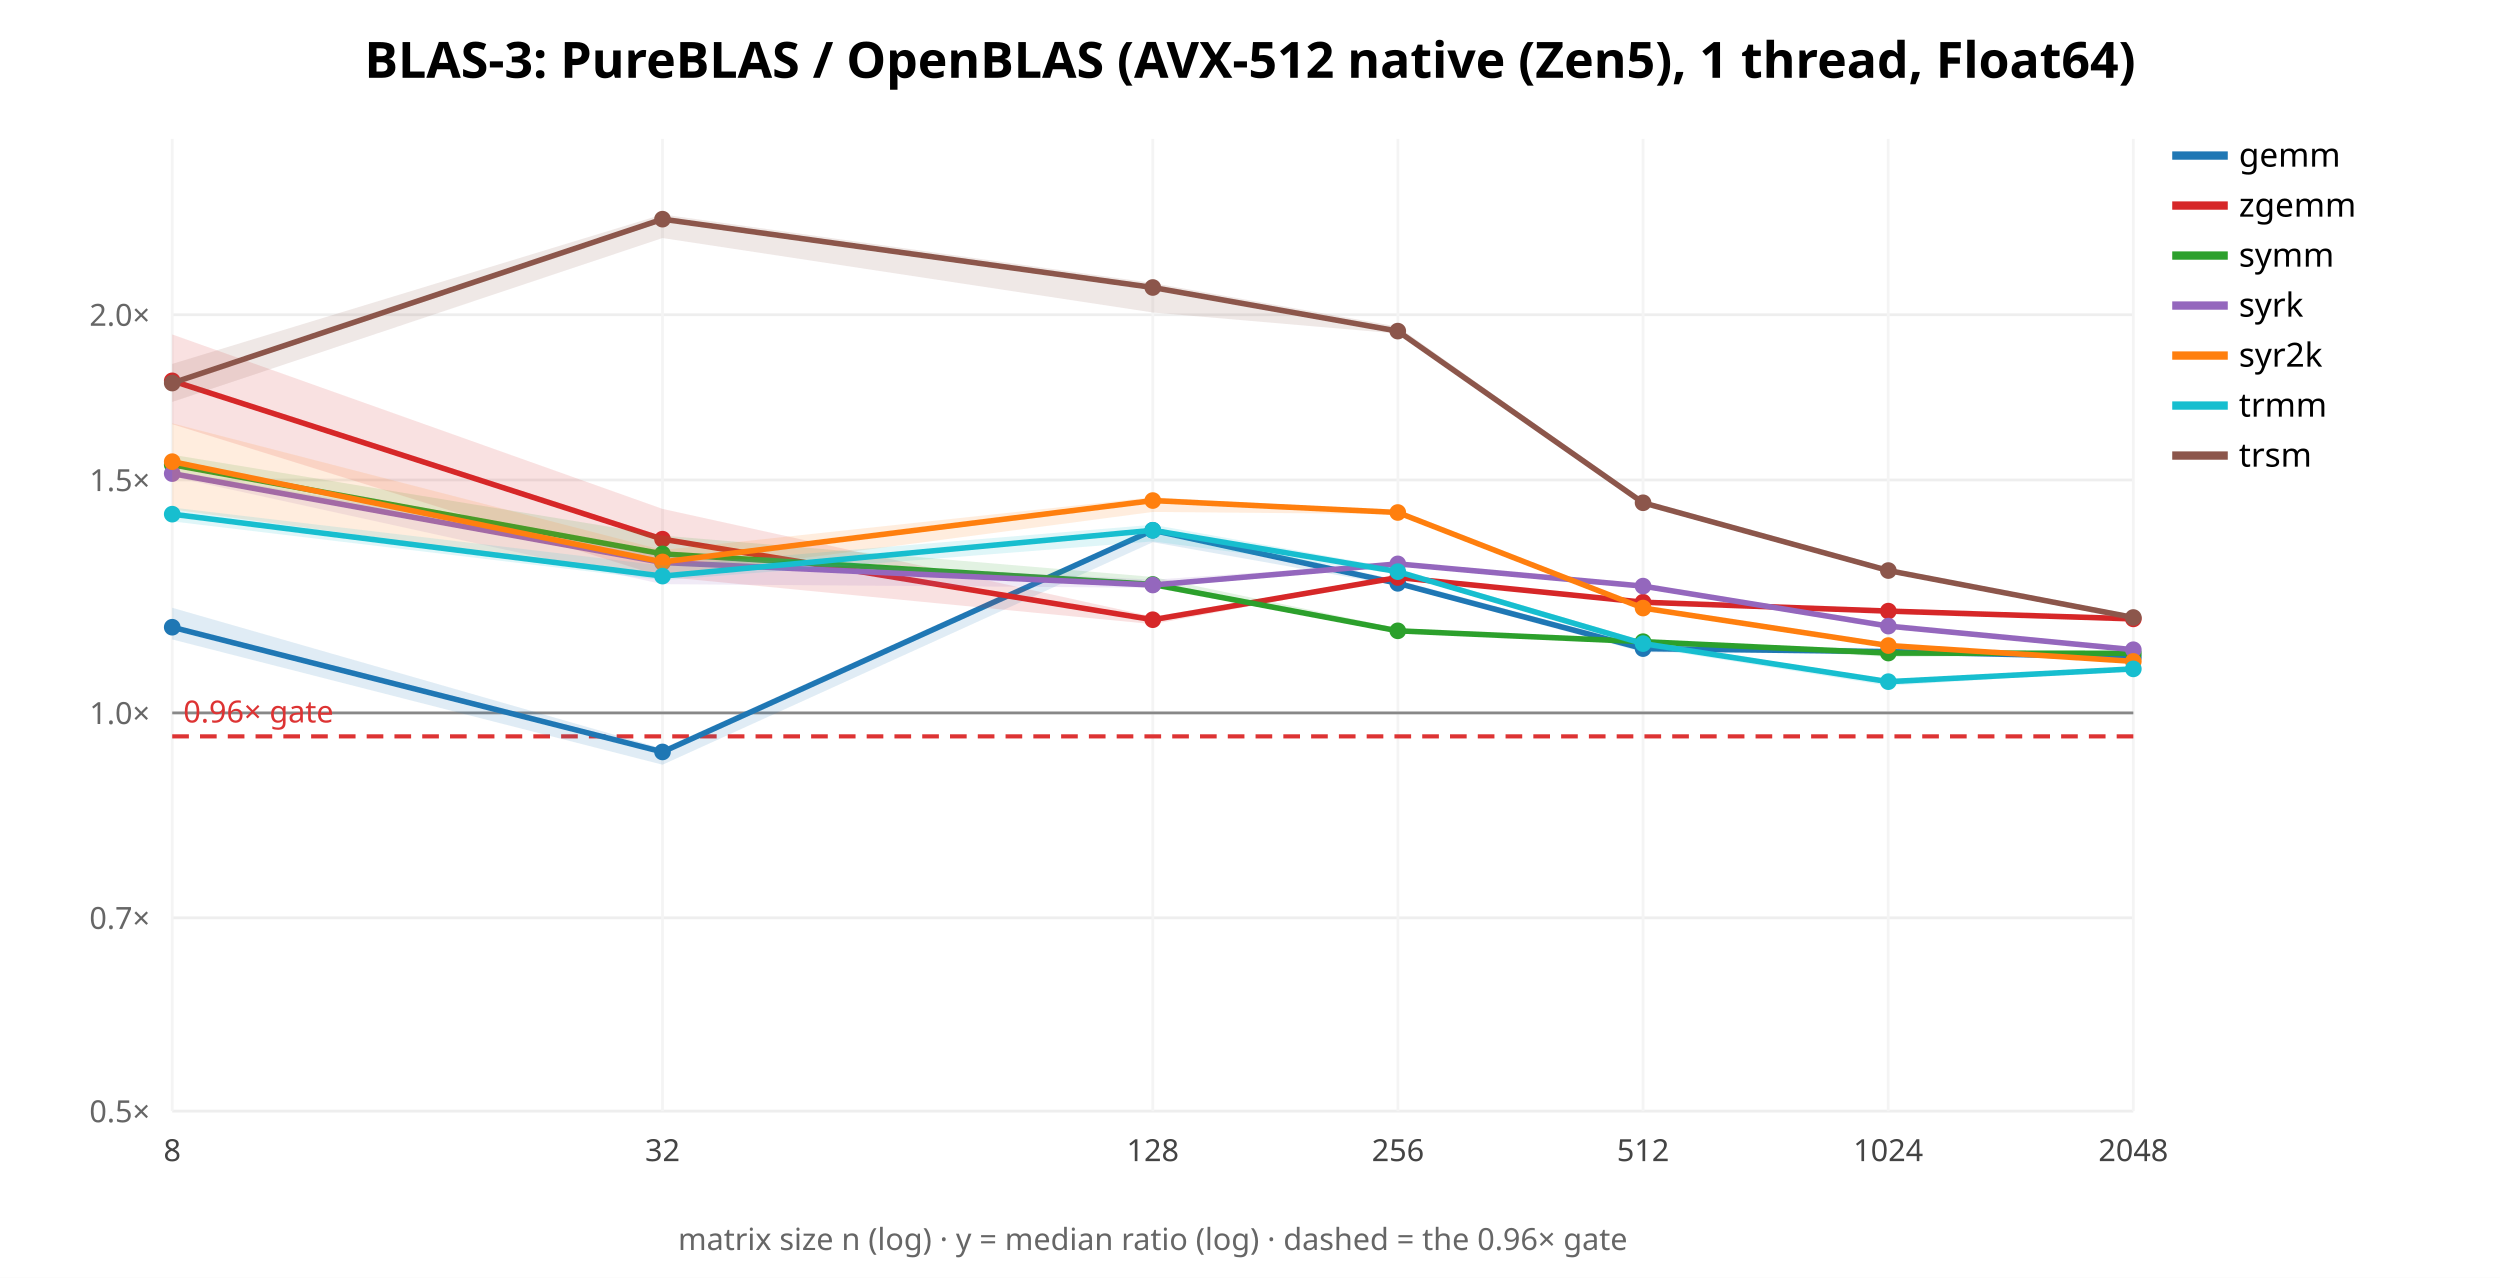
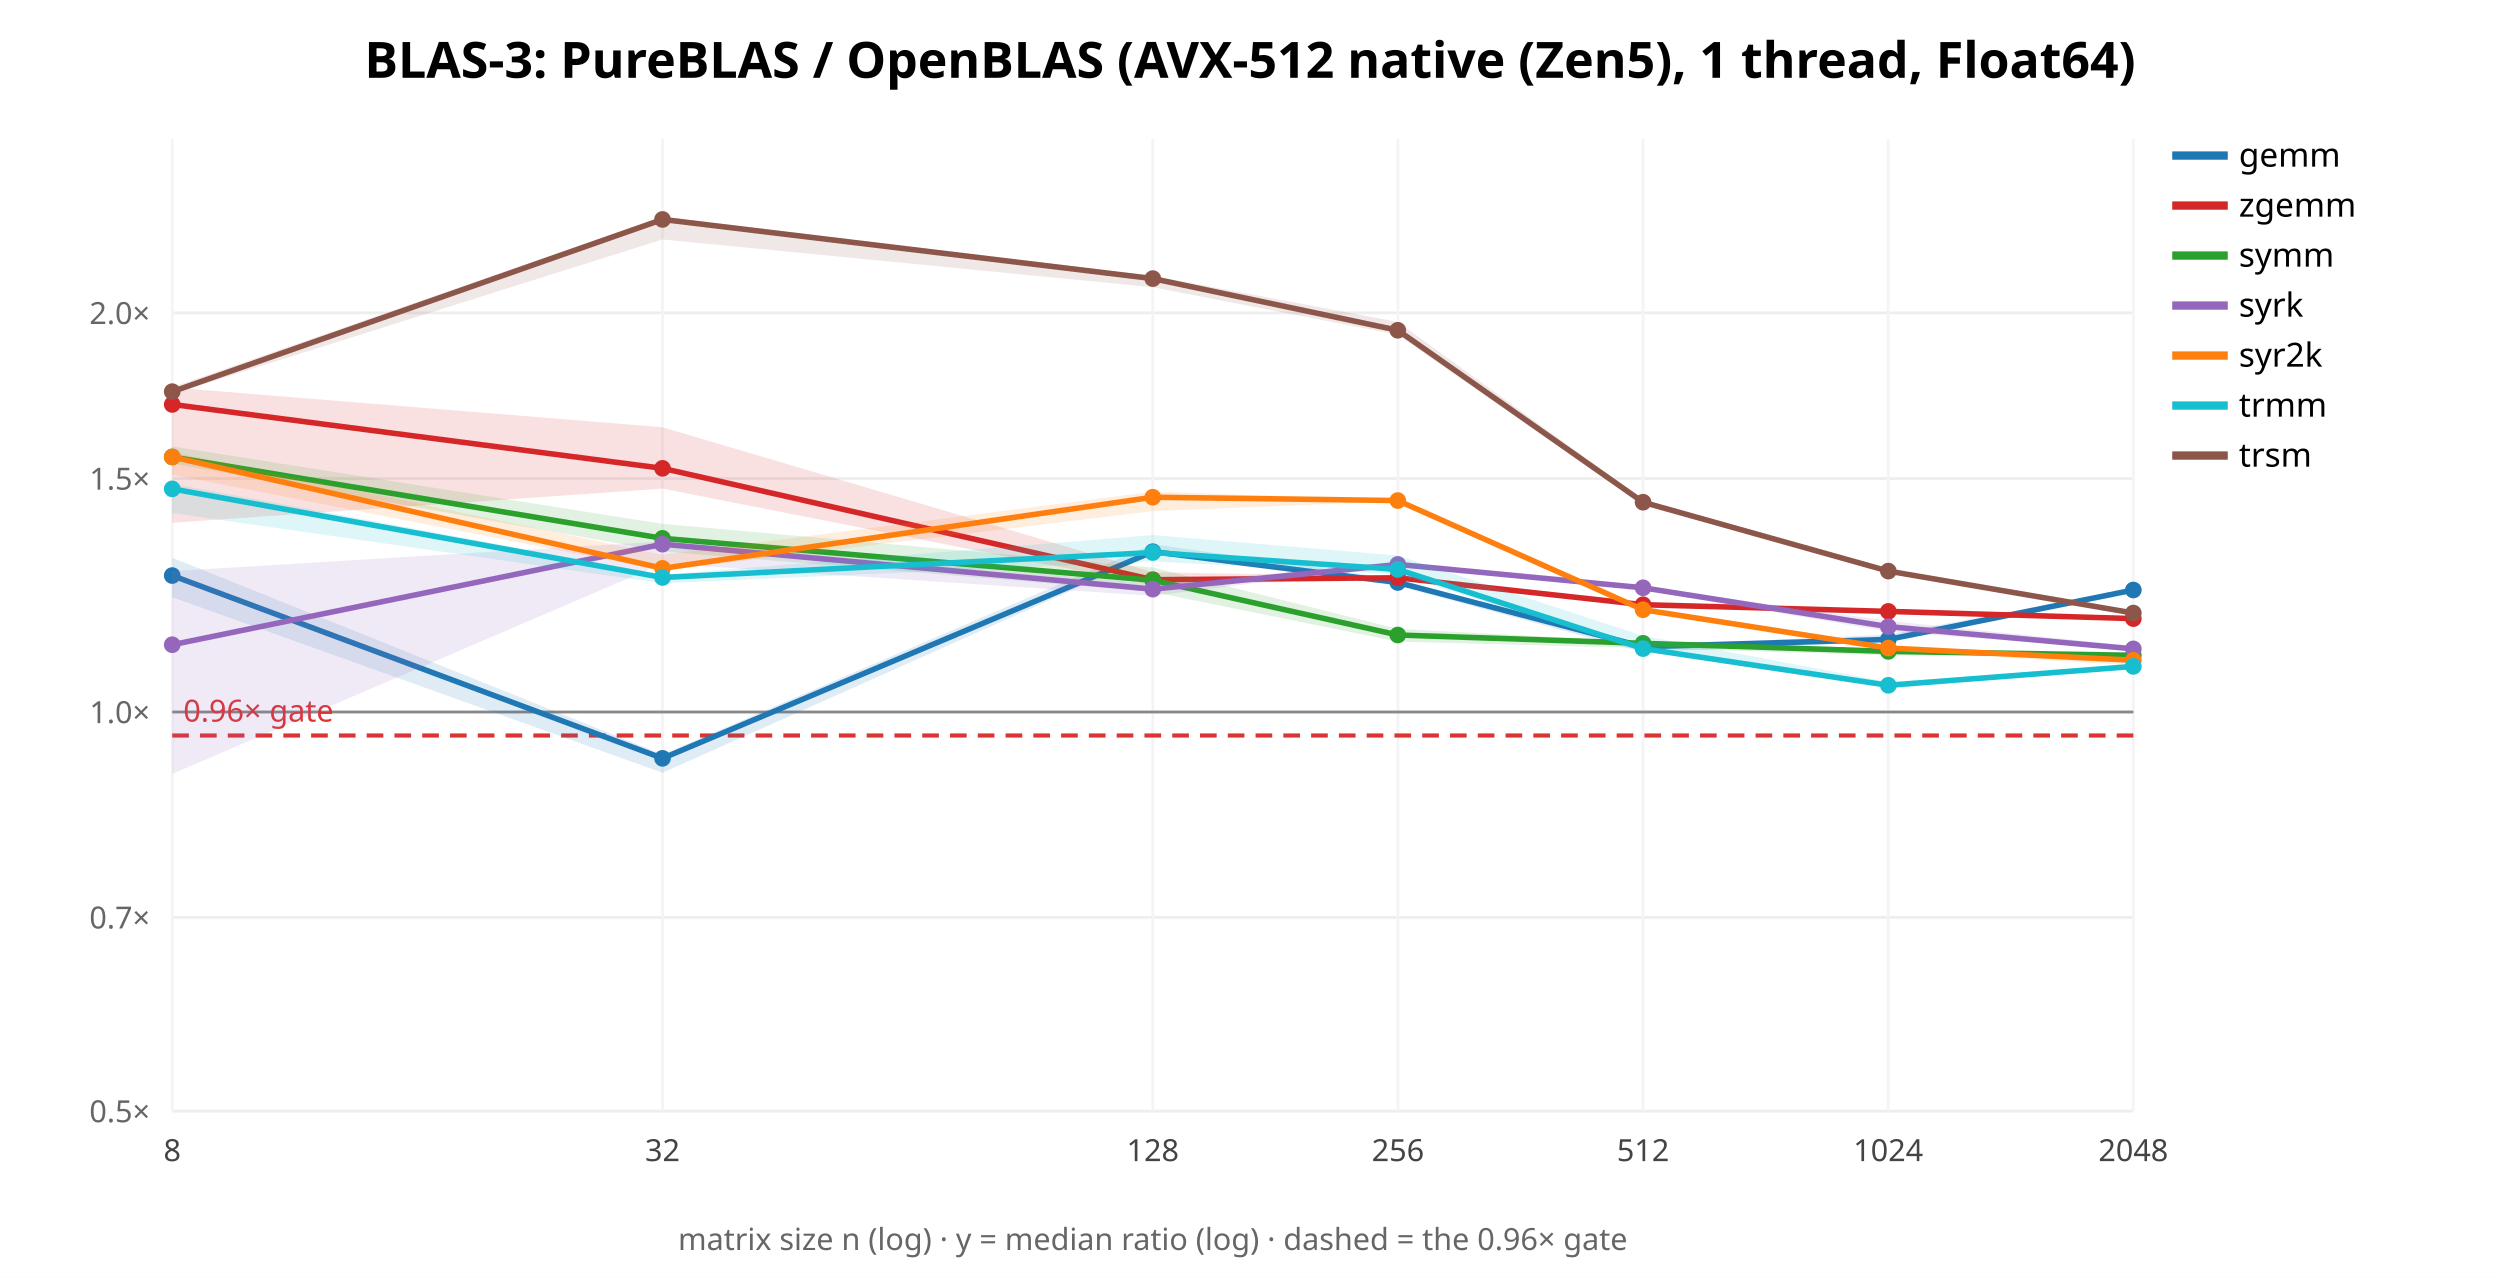
<svg xmlns="http://www.w3.org/2000/svg" width="900" height="460" font-family="sans-serif">
  <rect width="900" height="460" fill="white" />
  <text x="450.0" y="28" text-anchor="middle" font-size="18" font-weight="bold">BLAS-3: PureBLAS / OpenBLAS (AVX-512 native (Zen5), 1 thread, Float64)</text>
  <line x1="62" y1="400.0" x2="768" y2="400.0" stroke="#eee" />
  <text x="54" y="404.0" text-anchor="end" font-size="11" fill="#666">0.5×</text>
-   <line x1="62" y1="330.414" x2="768" y2="330.414" stroke="#eee" />
-   <text x="54" y="334.414" text-anchor="end" font-size="11" fill="#666">0.7×</text>
-   <line x1="62" y1="256.649" x2="768" y2="256.649" stroke="#eee" />
-   <text x="54" y="260.649" text-anchor="end" font-size="11" fill="#666">1.0×</text>
-   <line x1="62" y1="172.795" x2="768" y2="172.795" stroke="#eee" />
-   <text x="54" y="176.795" text-anchor="end" font-size="11" fill="#666">1.5×</text>
-   <line x1="62" y1="113.299" x2="768" y2="113.299" stroke="#eee" />
-   <text x="54" y="117.299" text-anchor="end" font-size="11" fill="#666">2.0×</text>
+   <line x1="62" y1="330.254" x2="768" y2="330.254" stroke="#eee" />
+   <text x="54" y="334.254" text-anchor="end" font-size="11" fill="#666">0.7×</text>
+   <line x1="62" y1="256.32" x2="768" y2="256.32" stroke="#eee" />
+   <text x="54" y="260.32" text-anchor="end" font-size="11" fill="#666">1.0×</text>
+   <line x1="62" y1="172.273" x2="768" y2="172.273" stroke="#eee" />
+   <text x="54" y="176.273" text-anchor="end" font-size="11" fill="#666">1.5×</text>
+   <line x1="62" y1="112.64" x2="768" y2="112.64" stroke="#eee" />
+   <text x="54" y="116.64" text-anchor="end" font-size="11" fill="#666">2.0×</text>
  <line x1="62.0" y1="50" x2="62.0" y2="400" stroke="#f4f4f4" />
  <text x="62.0" y="418" text-anchor="middle" font-size="11" fill="#444">8</text>
  <line x1="238.5" y1="50" x2="238.5" y2="400" stroke="#f4f4f4" />
  <text x="238.5" y="418" text-anchor="middle" font-size="11" fill="#444">32</text>
  <line x1="415.0" y1="50" x2="415.0" y2="400" stroke="#f4f4f4" />
  <text x="415.0" y="418" text-anchor="middle" font-size="11" fill="#444">128</text>
  <line x1="503.25" y1="50" x2="503.25" y2="400" stroke="#f4f4f4" />
  <text x="503.25" y="418" text-anchor="middle" font-size="11" fill="#444">256</text>
  <line x1="591.5" y1="50" x2="591.5" y2="400" stroke="#f4f4f4" />
  <text x="591.5" y="418" text-anchor="middle" font-size="11" fill="#444">512</text>
  <line x1="679.75" y1="50" x2="679.75" y2="400" stroke="#f4f4f4" />
  <text x="679.75" y="418" text-anchor="middle" font-size="11" fill="#444">1024</text>
  <line x1="768.0" y1="50" x2="768.0" y2="400" stroke="#f4f4f4" />
  <text x="768.0" y="418" text-anchor="middle" font-size="11" fill="#444">2048</text>
-   <line x1="62" y1="256.649" x2="768" y2="256.649" stroke="#888" />
-   <line x1="62" y1="265.092" x2="768" y2="265.092" stroke="#d33" stroke-width="1.5" stroke-dasharray="6 4" />
-   <text x="66" y="260.092" font-size="11" fill="#d33">0.96× gate</text>
-   <polygon points="62.0,218.8 238.5,269.5 415.0,189.8 503.2,208.8 591.5,232.4 679.8,233.4 768.0,236.4 768.0,236.7 679.8,235.2 591.5,234.8 503.2,210.9 415.0,195.2 238.5,275.3 62.0,230.2" fill="#1f77b4" opacity="0.14" stroke="none" />
-   <polyline points="62.0,225.8 238.5,270.7 415.0,190.9 503.2,210.0 591.5,233.5 679.8,234.6 768.0,236.6" fill="none" stroke="#1f77b4" stroke-width="2" />
-   <circle cx="62.0" cy="225.8" r="3" fill="#1f77b4" />
-   <circle cx="238.5" cy="270.7" r="3" fill="#1f77b4" />
-   <circle cx="415.0" cy="190.9" r="3" fill="#1f77b4" />
-   <circle cx="503.2" cy="210.0" r="3" fill="#1f77b4" />
-   <circle cx="591.5" cy="233.5" r="3" fill="#1f77b4" />
-   <circle cx="679.8" cy="234.6" r="3" fill="#1f77b4" />
-   <circle cx="768.0" cy="236.6" r="3" fill="#1f77b4" />
+   <line x1="62" y1="256.32" x2="768" y2="256.32" stroke="#888" />
+   <line x1="62" y1="264.782" x2="768" y2="264.782" stroke="#d33" stroke-width="1.5" stroke-dasharray="6 4" />
+   <text x="66" y="259.782" font-size="11" fill="#d33">0.96× gate</text>
+   <polygon points="62.0,200.8 238.5,271.6 415.0,195.9 503.2,208.5 591.5,232.5 679.8,228.4 768.0,211.9 768.0,213.1 679.8,230.9 591.5,234.8 503.2,210.9 415.0,199.5 238.5,278.2 62.0,215.0" fill="#1f77b4" opacity="0.14" stroke="none" />
+   <polyline points="62.0,207.2 238.5,273.0 415.0,198.6 503.2,209.7 591.5,232.8 679.8,230.2 768.0,212.4" fill="none" stroke="#1f77b4" stroke-width="2" />
+   <circle cx="62.0" cy="207.2" r="3" fill="#1f77b4" />
+   <circle cx="238.5" cy="273.0" r="3" fill="#1f77b4" />
+   <circle cx="415.0" cy="198.6" r="3" fill="#1f77b4" />
+   <circle cx="503.2" cy="209.7" r="3" fill="#1f77b4" />
+   <circle cx="591.5" cy="232.8" r="3" fill="#1f77b4" />
+   <circle cx="679.8" cy="230.2" r="3" fill="#1f77b4" />
+   <circle cx="768.0" cy="212.4" r="3" fill="#1f77b4" />
  <line x1="782" y1="56" x2="802" y2="56" stroke="#1f77b4" stroke-width="3" />
  <text x="806" y="60" font-size="12">gemm</text>
-   <polygon points="62.0,120.4 238.5,183.2 415.0,222.0 503.2,207.3 591.5,216.6 679.8,219.7 768.0,222.6 768.0,222.9 679.8,220.5 591.5,217.4 503.2,208.4 415.0,224.7 238.5,207.6 62.0,152.7" fill="#d62728" opacity="0.14" stroke="none" />
-   <polyline points="62.0,137.1 238.5,194.1 415.0,223.1 503.2,207.9 591.5,216.8 679.8,220.0 768.0,222.8" fill="none" stroke="#d62728" stroke-width="2" />
-   <circle cx="62.0" cy="137.1" r="3" fill="#d62728" />
-   <circle cx="238.5" cy="194.1" r="3" fill="#d62728" />
-   <circle cx="415.0" cy="223.1" r="3" fill="#d62728" />
-   <circle cx="503.2" cy="207.9" r="3" fill="#d62728" />
-   <circle cx="591.5" cy="216.8" r="3" fill="#d62728" />
-   <circle cx="679.8" cy="220.0" r="3" fill="#d62728" />
-   <circle cx="768.0" cy="222.8" r="3" fill="#d62728" />
+   <polygon points="62.0,139.5 238.5,153.8 415.0,206.0 503.2,207.6 591.5,217.5 679.8,219.8 768.0,222.4 768.0,222.8 679.8,220.3 591.5,218.4 503.2,208.4 415.0,210.7 238.5,175.9 62.0,188.2" fill="#d62728" opacity="0.14" stroke="none" />
+   <polyline points="62.0,145.6 238.5,168.6 415.0,208.7 503.2,208.0 591.5,217.7 679.8,220.1 768.0,222.7" fill="none" stroke="#d62728" stroke-width="2" />
+   <circle cx="62.0" cy="145.6" r="3" fill="#d62728" />
+   <circle cx="238.5" cy="168.6" r="3" fill="#d62728" />
+   <circle cx="415.0" cy="208.7" r="3" fill="#d62728" />
+   <circle cx="503.2" cy="208.0" r="3" fill="#d62728" />
+   <circle cx="591.5" cy="217.7" r="3" fill="#d62728" />
+   <circle cx="679.8" cy="220.1" r="3" fill="#d62728" />
+   <circle cx="768.0" cy="222.7" r="3" fill="#d62728" />
  <line x1="782" y1="74" x2="802" y2="74" stroke="#d62728" stroke-width="3" />
  <text x="806" y="78" font-size="12">zgemm</text>
-   <polygon points="62.0,163.7 238.5,192.8 415.0,207.7 503.2,226.2 591.5,230.8 679.8,234.8 768.0,234.8 768.0,235.8 679.8,236.5 591.5,231.5 503.2,227.7 415.0,211.5 238.5,201.7 62.0,170.2" fill="#2ca02c" opacity="0.14" stroke="none" />
-   <polyline points="62.0,167.3 238.5,199.4 415.0,210.4 503.2,227.1 591.5,231.0 679.8,235.1 768.0,235.2" fill="none" stroke="#2ca02c" stroke-width="2" />
-   <circle cx="62.0" cy="167.3" r="3" fill="#2ca02c" />
-   <circle cx="238.5" cy="199.4" r="3" fill="#2ca02c" />
-   <circle cx="415.0" cy="210.4" r="3" fill="#2ca02c" />
-   <circle cx="503.2" cy="227.1" r="3" fill="#2ca02c" />
-   <circle cx="591.5" cy="231.0" r="3" fill="#2ca02c" />
-   <circle cx="679.8" cy="235.1" r="3" fill="#2ca02c" />
-   <circle cx="768.0" cy="235.2" r="3" fill="#2ca02c" />
+   <polygon points="62.0,160.7 238.5,188.6 415.0,204.3 503.2,226.4 591.5,231.0 679.8,234.0 768.0,235.7 768.0,236.6 679.8,235.9 591.5,233.3 503.2,231.0 415.0,213.1 238.5,198.5 62.0,166.8" fill="#2ca02c" opacity="0.14" stroke="none" />
+   <polyline points="62.0,164.5 238.5,193.8 415.0,208.9 503.2,228.6 591.5,231.6 679.8,234.5 768.0,235.9" fill="none" stroke="#2ca02c" stroke-width="2" />
+   <circle cx="62.0" cy="164.5" r="3" fill="#2ca02c" />
+   <circle cx="238.5" cy="193.8" r="3" fill="#2ca02c" />
+   <circle cx="415.0" cy="208.9" r="3" fill="#2ca02c" />
+   <circle cx="503.2" cy="228.6" r="3" fill="#2ca02c" />
+   <circle cx="591.5" cy="231.6" r="3" fill="#2ca02c" />
+   <circle cx="679.8" cy="234.5" r="3" fill="#2ca02c" />
+   <circle cx="768.0" cy="235.9" r="3" fill="#2ca02c" />
  <line x1="782" y1="92" x2="802" y2="92" stroke="#2ca02c" stroke-width="3" />
  <text x="806" y="96" font-size="12">symm</text>
-   <polygon points="62.0,169.4 238.5,200.2 415.0,208.7 503.2,202.7 591.5,210.4 679.8,225.3 768.0,233.6 768.0,234.4 679.8,226.4 591.5,211.9 503.2,203.5 415.0,211.6 238.5,210.3 62.0,171.6" fill="#9467bd" opacity="0.14" stroke="none" />
-   <polyline points="62.0,170.5 238.5,202.5 415.0,210.6 503.2,203.0 591.5,211.0 679.8,225.4 768.0,233.9" fill="none" stroke="#9467bd" stroke-width="2" />
-   <circle cx="62.0" cy="170.5" r="3" fill="#9467bd" />
-   <circle cx="238.5" cy="202.5" r="3" fill="#9467bd" />
-   <circle cx="415.0" cy="210.6" r="3" fill="#9467bd" />
-   <circle cx="503.2" cy="203.0" r="3" fill="#9467bd" />
-   <circle cx="591.5" cy="211.0" r="3" fill="#9467bd" />
-   <circle cx="679.8" cy="225.4" r="3" fill="#9467bd" />
-   <circle cx="768.0" cy="233.9" r="3" fill="#9467bd" />
+   <polygon points="62.0,205.6 238.5,194.9 415.0,210.1 503.2,202.6 591.5,211.2 679.8,223.5 768.0,232.6 768.0,233.9 679.8,227.4 591.5,212.4 503.2,203.5 415.0,214.5 238.5,202.9 62.0,278.6" fill="#9467bd" opacity="0.14" stroke="none" />
+   <polyline points="62.0,232.1 238.5,195.9 415.0,212.1 503.2,203.2 591.5,211.6 679.8,225.6 768.0,233.6" fill="none" stroke="#9467bd" stroke-width="2" />
+   <circle cx="62.0" cy="232.1" r="3" fill="#9467bd" />
+   <circle cx="238.5" cy="195.9" r="3" fill="#9467bd" />
+   <circle cx="415.0" cy="212.1" r="3" fill="#9467bd" />
+   <circle cx="503.2" cy="203.2" r="3" fill="#9467bd" />
+   <circle cx="591.5" cy="211.6" r="3" fill="#9467bd" />
+   <circle cx="679.8" cy="225.6" r="3" fill="#9467bd" />
+   <circle cx="768.0" cy="233.6" r="3" fill="#9467bd" />
  <line x1="782" y1="110" x2="802" y2="110" stroke="#9467bd" stroke-width="3" />
  <text x="806" y="114" font-size="12">syrk</text>
-   <polygon points="62.0,152.4 238.5,198.0 415.0,179.0 503.2,184.0 591.5,218.6 679.8,231.7 768.0,237.5 768.0,238.6 679.8,232.7 591.5,219.3 503.2,185.1 415.0,184.3 238.5,207.6 62.0,183.4" fill="#ff7f0e" opacity="0.14" stroke="none" />
-   <polyline points="62.0,166.2 238.5,202.3 415.0,180.2 503.2,184.5 591.5,218.9 679.8,232.4 768.0,238.1" fill="none" stroke="#ff7f0e" stroke-width="2" />
-   <circle cx="62.0" cy="166.2" r="3" fill="#ff7f0e" />
-   <circle cx="238.5" cy="202.3" r="3" fill="#ff7f0e" />
-   <circle cx="415.0" cy="180.2" r="3" fill="#ff7f0e" />
-   <circle cx="503.2" cy="184.5" r="3" fill="#ff7f0e" />
-   <circle cx="591.5" cy="218.9" r="3" fill="#ff7f0e" />
-   <circle cx="679.8" cy="232.4" r="3" fill="#ff7f0e" />
-   <circle cx="768.0" cy="238.1" r="3" fill="#ff7f0e" />
+   <polygon points="62.0,162.7 238.5,199.7 415.0,177.0 503.2,180.0 591.5,219.1 679.8,232.9 768.0,236.8 768.0,239.6 679.8,234.0 591.5,220.2 503.2,180.4 415.0,184.0 238.5,205.4 62.0,170.9" fill="#ff7f0e" opacity="0.14" stroke="none" />
+   <polyline points="62.0,164.5 238.5,204.6 415.0,179.0 503.2,180.2 591.5,219.5 679.8,233.3 768.0,237.7" fill="none" stroke="#ff7f0e" stroke-width="2" />
+   <circle cx="62.0" cy="164.5" r="3" fill="#ff7f0e" />
+   <circle cx="238.5" cy="204.6" r="3" fill="#ff7f0e" />
+   <circle cx="415.0" cy="179.0" r="3" fill="#ff7f0e" />
+   <circle cx="503.2" cy="180.2" r="3" fill="#ff7f0e" />
+   <circle cx="591.5" cy="219.5" r="3" fill="#ff7f0e" />
+   <circle cx="679.8" cy="233.3" r="3" fill="#ff7f0e" />
+   <circle cx="768.0" cy="237.7" r="3" fill="#ff7f0e" />
  <line x1="782" y1="128" x2="802" y2="128" stroke="#ff7f0e" stroke-width="3" />
  <text x="806" y="132" font-size="12">syr2k</text>
-   <polygon points="62.0,182.7 238.5,203.6 415.0,188.9 503.2,204.7 591.5,230.7 679.8,244.7 768.0,240.6 768.0,241.3 679.8,246.9 591.5,233.0 503.2,206.6 415.0,194.9 238.5,208.9 62.0,187.7" fill="#17becf" opacity="0.14" stroke="none" />
-   <polyline points="62.0,185.1 238.5,207.4 415.0,190.9 503.2,205.8 591.5,231.7 679.8,245.4 768.0,240.8" fill="none" stroke="#17becf" stroke-width="2" />
-   <circle cx="62.0" cy="185.1" r="3" fill="#17becf" />
-   <circle cx="238.5" cy="207.4" r="3" fill="#17becf" />
-   <circle cx="415.0" cy="190.9" r="3" fill="#17becf" />
-   <circle cx="503.2" cy="205.8" r="3" fill="#17becf" />
-   <circle cx="591.5" cy="231.7" r="3" fill="#17becf" />
-   <circle cx="679.8" cy="245.4" r="3" fill="#17becf" />
-   <circle cx="768.0" cy="240.8" r="3" fill="#17becf" />
+   <polygon points="62.0,174.1 238.5,206.9 415.0,192.6 503.2,200.0 591.5,228.9 679.8,245.5 768.0,239.4 768.0,240.1 679.8,247.6 591.5,234.5 503.2,206.8 415.0,202.1 238.5,210.0 62.0,184.7" fill="#17becf" opacity="0.14" stroke="none" />
+   <polyline points="62.0,176.0 238.5,207.9 415.0,198.9 503.2,205.0 591.5,233.5 679.8,246.7 768.0,239.9" fill="none" stroke="#17becf" stroke-width="2" />
+   <circle cx="62.0" cy="176.0" r="3" fill="#17becf" />
+   <circle cx="238.5" cy="207.9" r="3" fill="#17becf" />
+   <circle cx="415.0" cy="198.9" r="3" fill="#17becf" />
+   <circle cx="503.2" cy="205.0" r="3" fill="#17becf" />
+   <circle cx="591.5" cy="233.5" r="3" fill="#17becf" />
+   <circle cx="679.8" cy="246.7" r="3" fill="#17becf" />
+   <circle cx="768.0" cy="239.9" r="3" fill="#17becf" />
  <line x1="782" y1="146" x2="802" y2="146" stroke="#17becf" stroke-width="3" />
  <text x="806" y="150" font-size="12">trmm</text>
-   <polygon points="62.0,131.0 238.5,77.2 415.0,101.9 503.2,117.6 591.5,180.2 679.8,205.1 768.0,221.3 768.0,223.6 679.8,205.6 591.5,182.1 503.2,120.1 415.0,112.5 238.5,85.7 62.0,144.7" fill="#8c564b" opacity="0.14" stroke="none" />
-   <polyline points="62.0,137.9 238.5,78.9 415.0,103.5 503.2,119.2 591.5,181.0 679.8,205.4 768.0,222.3" fill="none" stroke="#8c564b" stroke-width="2" />
-   <circle cx="62.0" cy="137.9" r="3" fill="#8c564b" />
-   <circle cx="238.5" cy="78.9" r="3" fill="#8c564b" />
-   <circle cx="415.0" cy="103.5" r="3" fill="#8c564b" />
-   <circle cx="503.2" cy="119.2" r="3" fill="#8c564b" />
-   <circle cx="591.5" cy="181.0" r="3" fill="#8c564b" />
-   <circle cx="679.8" cy="205.4" r="3" fill="#8c564b" />
-   <circle cx="768.0" cy="222.3" r="3" fill="#8c564b" />
+   <polygon points="62.0,139.4 238.5,78.0 415.0,99.3 503.2,115.9 591.5,179.8 679.8,205.1 768.0,220.3 768.0,221.1 679.8,205.9 591.5,182.0 503.2,120.5 415.0,103.4 238.5,86.2 62.0,141.8" fill="#8c564b" opacity="0.14" stroke="none" />
+   <polyline points="62.0,141.0 238.5,79.0 415.0,100.3 503.2,118.9 591.5,180.8 679.8,205.6 768.0,220.7" fill="none" stroke="#8c564b" stroke-width="2" />
+   <circle cx="62.0" cy="141.0" r="3" fill="#8c564b" />
+   <circle cx="238.5" cy="79.0" r="3" fill="#8c564b" />
+   <circle cx="415.0" cy="100.3" r="3" fill="#8c564b" />
+   <circle cx="503.2" cy="118.9" r="3" fill="#8c564b" />
+   <circle cx="591.5" cy="180.8" r="3" fill="#8c564b" />
+   <circle cx="679.8" cy="205.6" r="3" fill="#8c564b" />
+   <circle cx="768.0" cy="220.7" r="3" fill="#8c564b" />
  <line x1="782" y1="164" x2="802" y2="164" stroke="#8c564b" stroke-width="3" />
  <text x="806" y="168" font-size="12">trsm</text>
  <text x="415.0" y="450" text-anchor="middle" font-size="11" fill="#666">matrix size n (log) · y = median ratio (log) · dashed = the 0.96× gate</text>
</svg>
